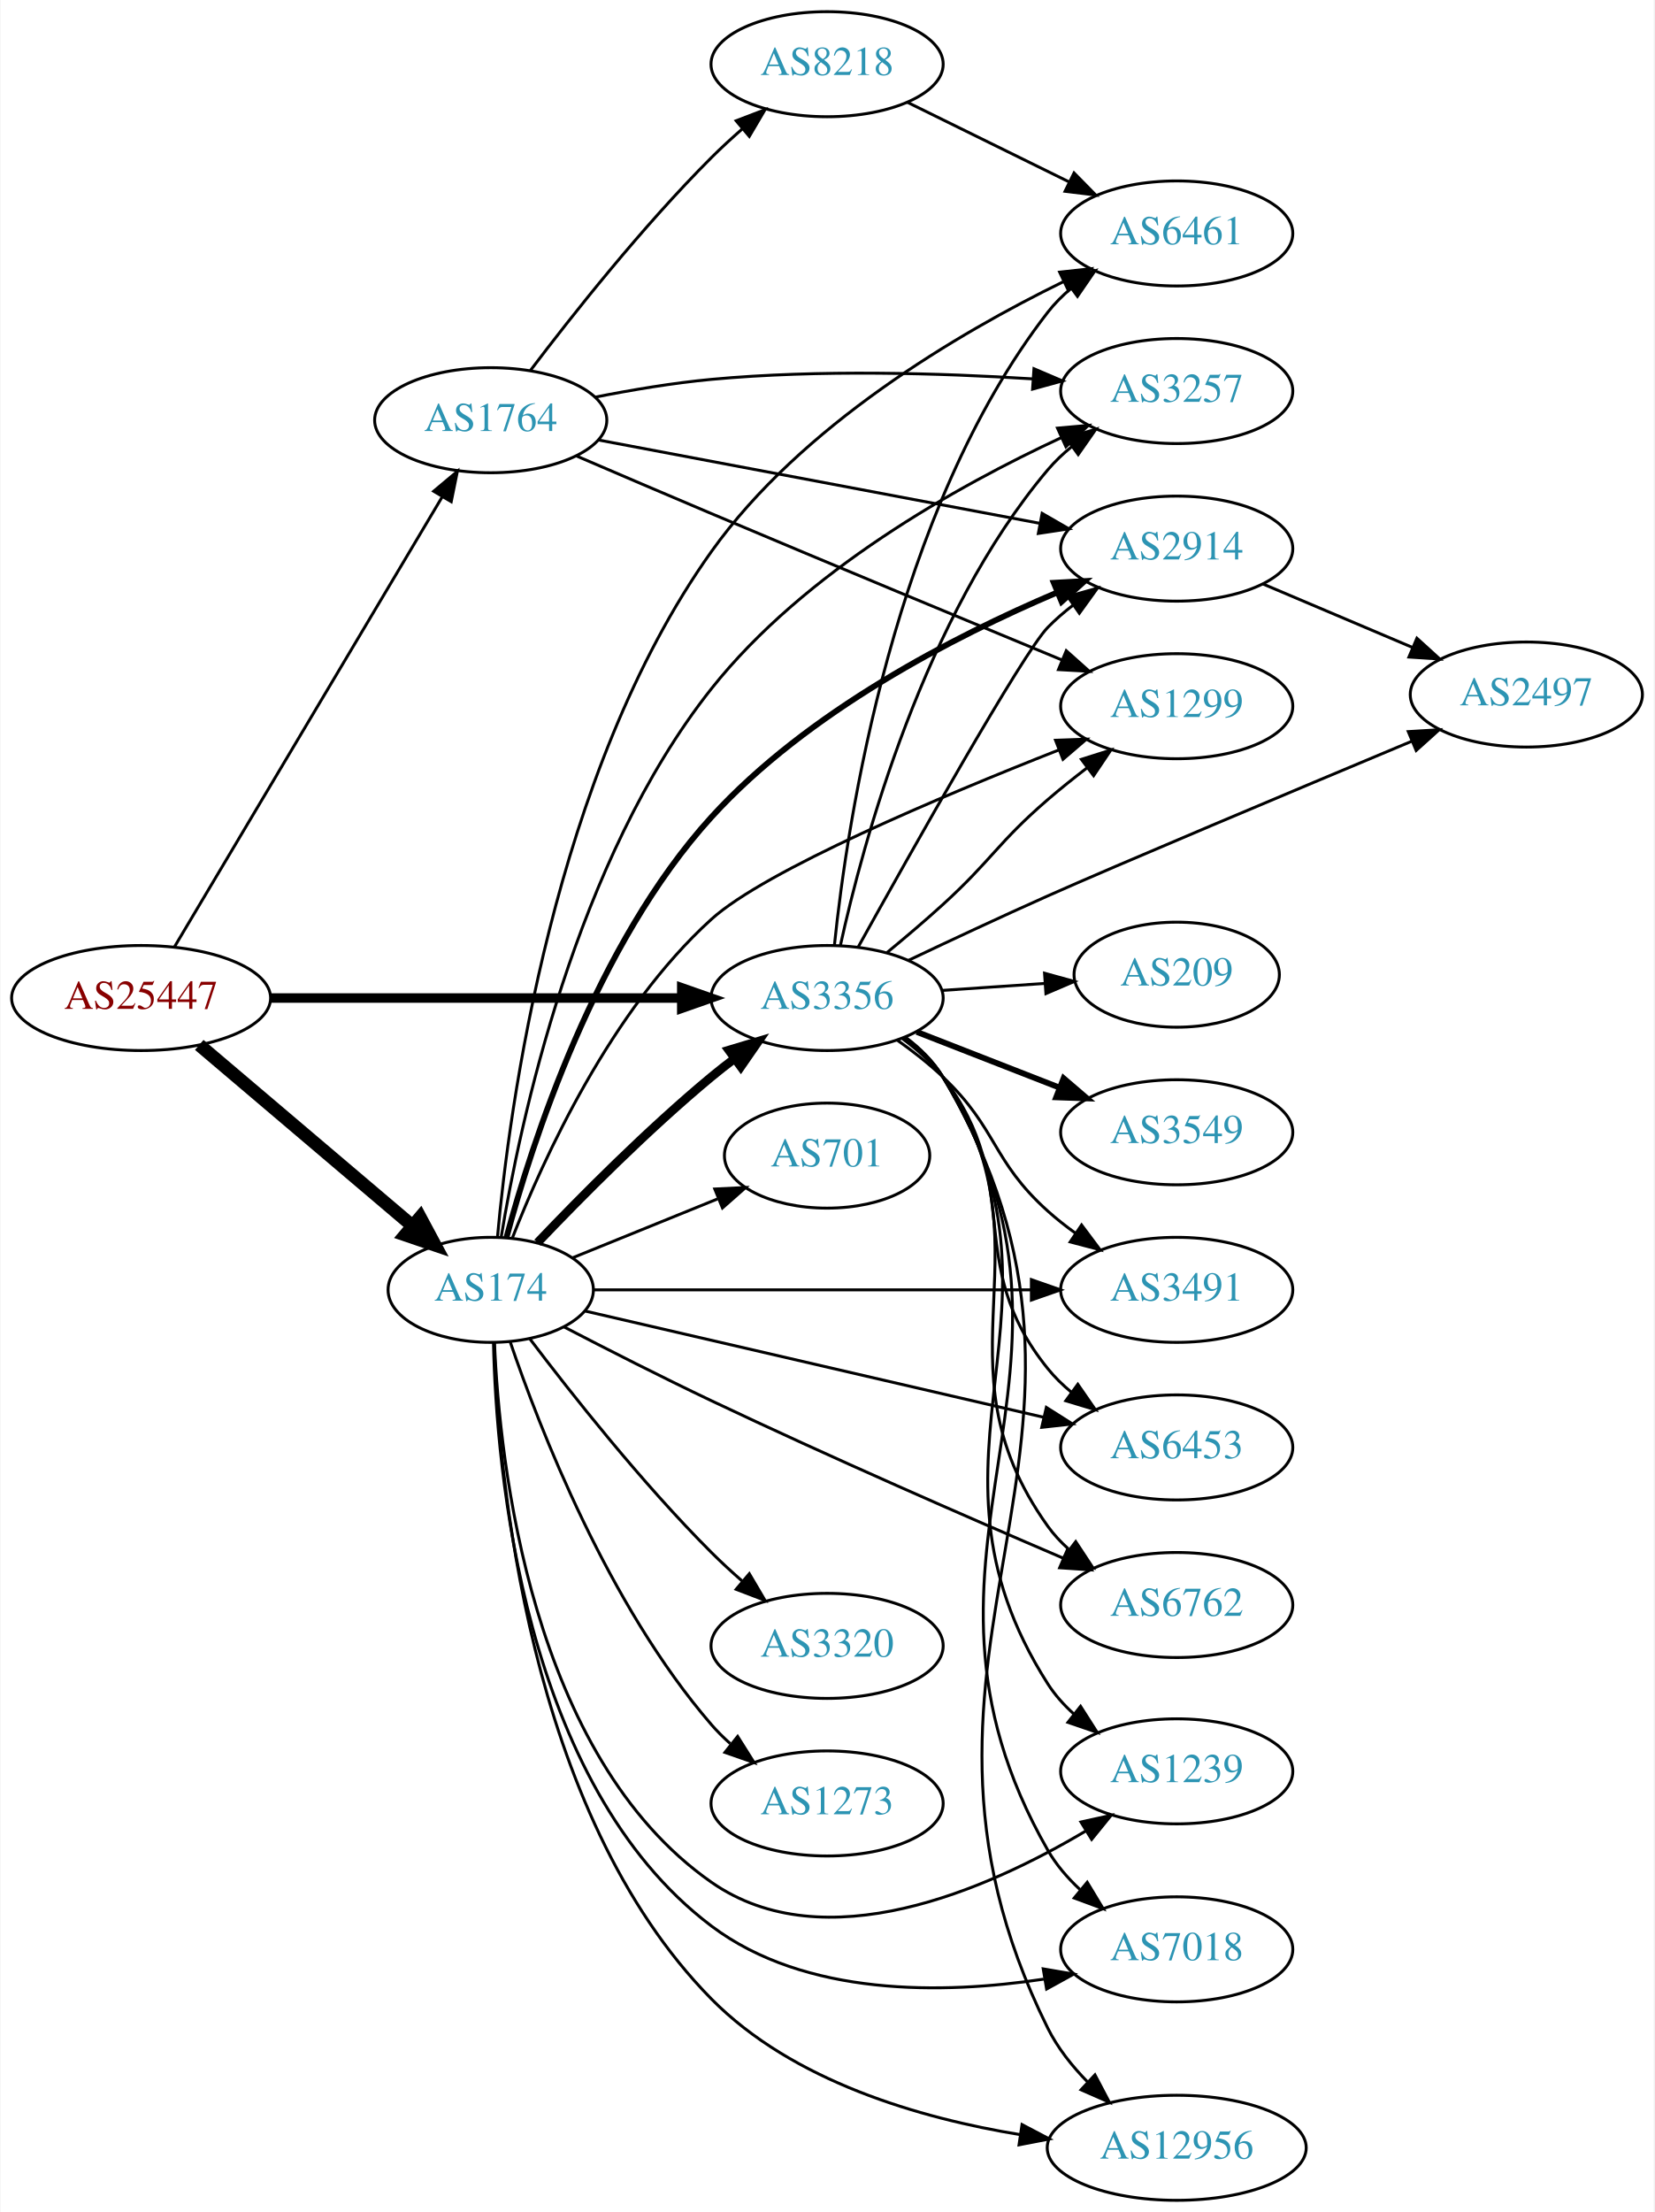
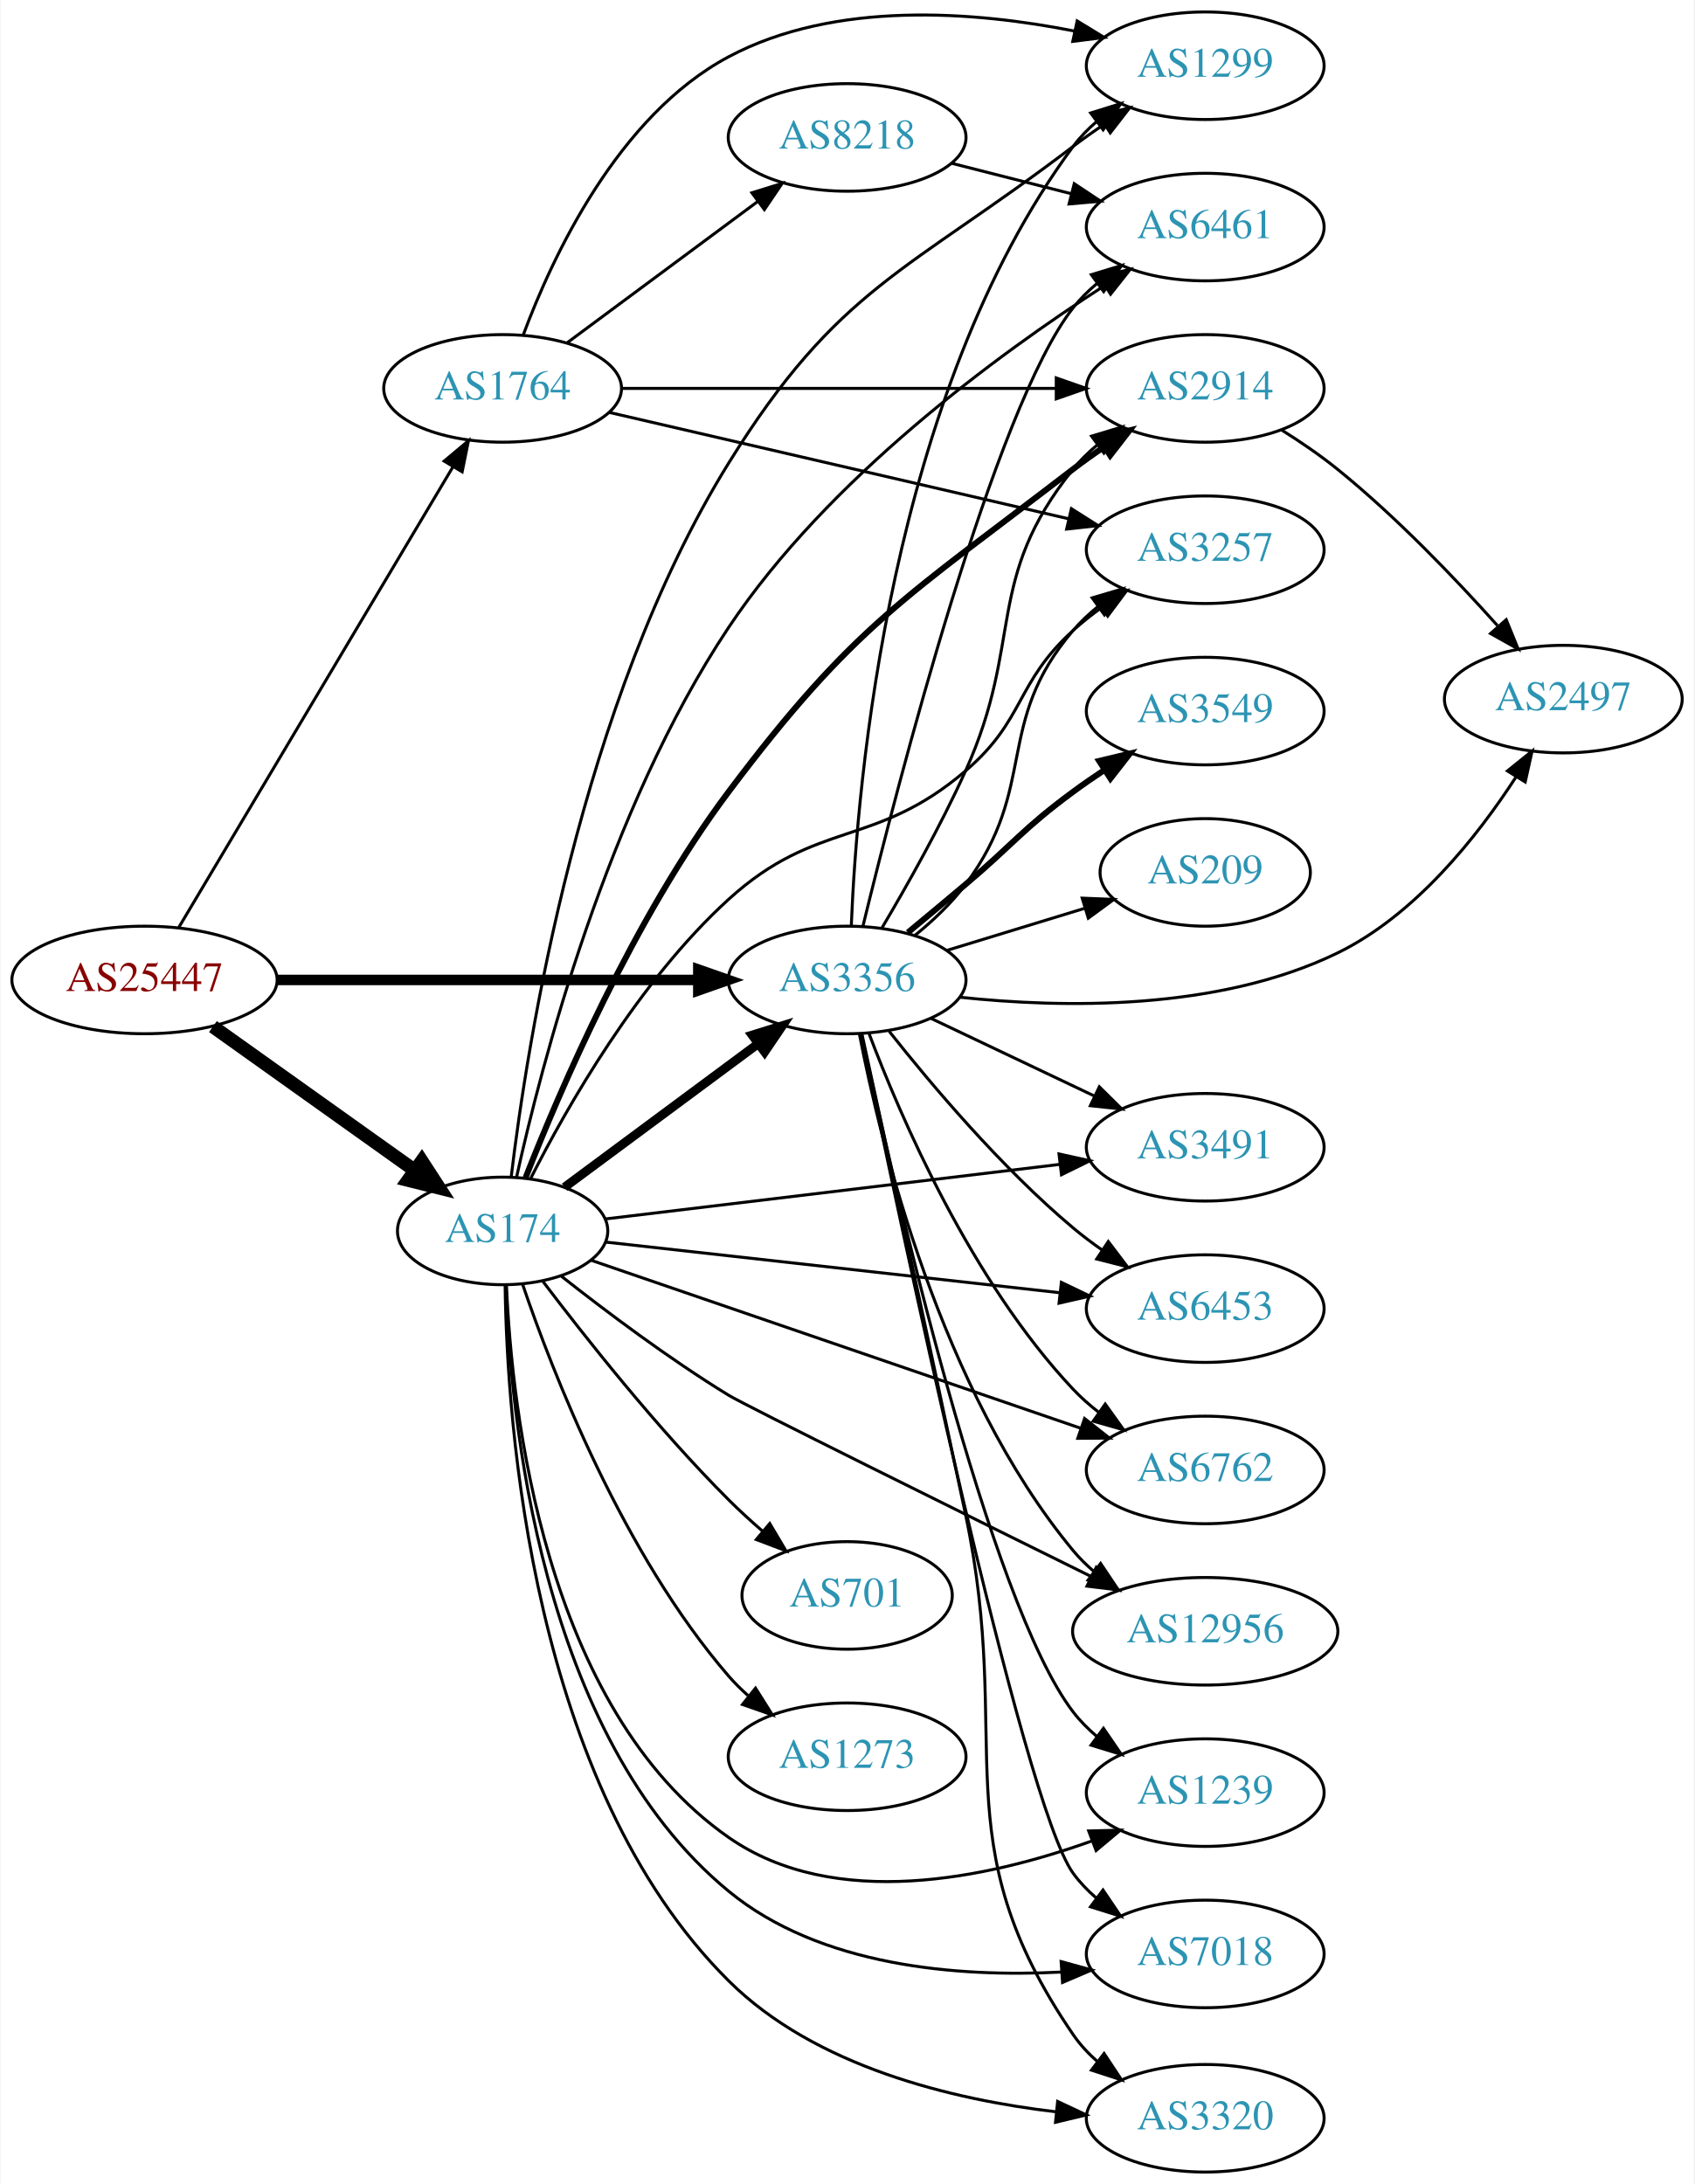
- <svg xmlns="http://www.w3.org/2000/svg" xmlns:xlink="http://www.w3.org/1999/xlink" width="567pt" height="758pt" viewBox="0.00 0.00 566.66 758.00">
-   <g id="graph0" class="graph" transform="scale(1 1) rotate(0) translate(4 754)">
-     <polygon fill="white" stroke="none" points="-4,4 -4,-754 562.663,-754 562.663,4 -4,4" />
+ <svg xmlns="http://www.w3.org/2000/svg" xmlns:xlink="http://www.w3.org/1999/xlink" width="567pt" height="731pt" viewBox="0.00 0.00 566.66 731.00">
+   <g id="graph0" class="graph" transform="scale(1 1) rotate(0) translate(4 727)">
+     <polygon fill="white" stroke="none" points="-4,4 -4,-727 562.663,-727 562.663,4 -4,4" />
    <g id="node1" class="node">
      <g id="a_node1">
        <a xlink:href="/asn/25447" xlink:title="AS25447 ~ Hackl-Str. 1, Object 2 [AT]">
-           <ellipse fill="#ffffff" stroke="black" cx="44.196" cy="-412" rx="44.393" ry="18" />
-           <text text-anchor="middle" x="44.196" y="-408.3" font-family="Times,serif" font-size="14.00" fill="#880000">AS25447</text>
+           <ellipse fill="#ffffff" stroke="black" cx="44.196" cy="-399" rx="44.393" ry="18" />
+           <text text-anchor="middle" x="44.196" y="-395.3" font-family="Times,serif" font-size="14.00" fill="#880000">AS25447</text>
        </a>
      </g>
    </g>
    <g id="node2" class="node">
      <g id="a_node2">
        <a xlink:href="/asn/174" xlink:title="AS174 ~ Cogent Communications [US]">
-           <ellipse fill="#ffffff" stroke="black" cx="164.039" cy="-312" rx="35.194" ry="18" />
-           <text text-anchor="middle" x="164.039" y="-308.3" font-family="Times,serif" font-size="14.00" fill="#2c94b3">AS174</text>
+           <ellipse fill="#ffffff" stroke="black" cx="164.039" cy="-315" rx="35.194" ry="18" />
+           <text text-anchor="middle" x="164.039" y="-311.3" font-family="Times,serif" font-size="14.00" fill="#2c94b3">AS174</text>
        </a>
      </g>
    </g>
    <g id="edge1" class="edge">
-       <path fill="none" stroke="black" stroke-width="4.5" d="M64.129,-395.933C83.947,-379.117 115.191,-352.603 137.252,-333.882" />
-       <polygon fill="black" stroke="black" stroke-width="4.5" points="139.849,-336.843 144.926,-327.37 134.754,-330.838 139.849,-336.843" />
+       <path fill="none" stroke="black" stroke-width="4.5" d="M67.085,-383.397C86.072,-369.863 113.686,-350.18 134.42,-335.399" />
+       <polygon fill="black" stroke="black" stroke-width="4.5" points="136.983,-338.408 142.84,-329.398 132.412,-331.996 136.983,-338.408" />
    </g>
    <g id="node3" class="node">
      <g id="a_node3">
        <a xlink:href="/asn/1764" xlink:title="AS1764 ~ NEXTLAYER-AS [AT]">
-           <ellipse fill="#ffffff" stroke="black" cx="164.039" cy="-610" rx="39.794" ry="18" />
-           <text text-anchor="middle" x="164.039" y="-606.3" font-family="Times,serif" font-size="14.00" fill="#2c94b3">AS1764</text>
+           <ellipse fill="#ffffff" stroke="black" cx="164.039" cy="-597" rx="39.794" ry="18" />
+           <text text-anchor="middle" x="164.039" y="-593.3" font-family="Times,serif" font-size="14.00" fill="#2c94b3">AS1764</text>
        </a>
      </g>
    </g>
    <g id="edge2" class="edge">
-       <path fill="none" stroke="black" d="M55.654,-429.571C76.444,-464.503 123.063,-542.833 147.469,-583.84" />
-       <polygon fill="black" stroke="black" points="144.482,-585.665 152.604,-592.468 150.498,-582.085 144.482,-585.665" />
+       <path fill="none" stroke="black" d="M55.654,-416.571C76.444,-451.503 123.063,-529.833 147.469,-570.84" />
+       <polygon fill="black" stroke="black" points="144.482,-572.665 152.604,-579.468 150.498,-569.085 144.482,-572.665" />
    </g>
    <g id="node4" class="node">
      <g id="a_node4">
        <a xlink:href="/asn/3356" xlink:title="AS3356 ~ Level 3 Parent, LLC [US]">
-           <ellipse fill="#ffffff" stroke="black" cx="279.332" cy="-412" rx="39.794" ry="18" />
-           <text text-anchor="middle" x="279.332" y="-408.3" font-family="Times,serif" font-size="14.00" fill="#2c94b3">AS3356</text>
+           <ellipse fill="#ffffff" stroke="black" cx="279.332" cy="-399" rx="39.794" ry="18" />
+           <text text-anchor="middle" x="279.332" y="-395.3" font-family="Times,serif" font-size="14.00" fill="#2c94b3">AS3356</text>
        </a>
      </g>
    </g>
    <g id="edge3" class="edge">
-       <path fill="none" stroke="black" stroke-width="3.25" d="M88.501,-412C128.439,-412 187.674,-412 229.329,-412" />
-       <polygon fill="black" stroke="black" stroke-width="3.25" points="229.518,-415.5 239.518,-412 229.518,-408.5 229.518,-415.5" />
-     </g>
-     <g id="edge6" class="edge">
-       <path fill="none" stroke="black" stroke-width="3" d="M180.064,-328.161C194.662,-343.499 217.773,-366.841 239.685,-385 242.206,-387.089 244.882,-389.184 247.604,-391.233" />
-       <polygon fill="black" stroke="black" stroke-width="3" points="245.65,-394.139 255.797,-397.187 249.765,-388.477 245.65,-394.139" />
+       <path fill="none" stroke="black" stroke-width="3.5" d="M88.501,-399C128.439,-399 187.674,-399 229.329,-399" />
+       <polygon fill="black" stroke="black" stroke-width="3.5" points="229.518,-402.5 239.518,-399 229.518,-395.5 229.518,-402.5" />
+     </g>
+     <g id="edge8" class="edge">
+       <path fill="none" stroke="black" stroke-width="3" d="M184.773,-329.632C202.635,-342.875 229.17,-362.549 249.423,-377.566" />
+       <polygon fill="black" stroke="black" stroke-width="3" points="247.558,-380.54 257.675,-383.685 251.727,-374.917 247.558,-380.54" />
    </g>
    <g id="node5" class="node">
      <g id="a_node5">
        <a xlink:href="/asn/6453" xlink:title="AS6453 ~ TATA COMMUNICATIONS (AMERICA) INC [US]">
-           <ellipse fill="#ffffff" stroke="black" cx="399.174" cy="-258" rx="39.794" ry="18" />
-           <text text-anchor="middle" x="399.174" y="-254.3" font-family="Times,serif" font-size="14.00" fill="#2c94b3">AS6453</text>
+           <ellipse fill="#ffffff" stroke="black" cx="399.174" cy="-289" rx="39.794" ry="18" />
+           <text text-anchor="middle" x="399.174" y="-285.3" font-family="Times,serif" font-size="14.00" fill="#2c94b3">AS6453</text>
        </a>
      </g>
    </g>
    <g id="edge4" class="edge">
-       <path fill="none" stroke="black" d="M196.48,-304.717C236.923,-295.35 307.424,-279.02 353.443,-268.361" />
-       <polygon fill="black" stroke="black" points="354.488,-271.711 363.441,-266.045 352.909,-264.892 354.488,-271.711" />
+       <path fill="none" stroke="black" d="M198.441,-311.275C238.273,-306.833 305.136,-299.376 350.419,-294.326" />
+       <polygon fill="black" stroke="black" points="351.035,-297.779 360.585,-293.192 350.259,-290.822 351.035,-297.779" />
    </g>
    <g id="node6" class="node">
      <g id="a_node6">
        <a xlink:href="/asn/6762" xlink:title="AS6762 ~ TELECOM ITALIA SPARKLE S.p.A. [IT]">
-           <ellipse fill="#ffffff" stroke="black" cx="399.174" cy="-204" rx="39.794" ry="18" />
-           <text text-anchor="middle" x="399.174" y="-200.3" font-family="Times,serif" font-size="14.00" fill="#2c94b3">AS6762</text>
+           <ellipse fill="#ffffff" stroke="black" cx="399.174" cy="-235" rx="39.794" ry="18" />
+           <text text-anchor="middle" x="399.174" y="-231.3" font-family="Times,serif" font-size="14.00" fill="#2c94b3">AS6762</text>
        </a>
      </g>
    </g>
    <g id="edge5" class="edge">
-       <path fill="none" stroke="black" d="M189.077,-299.339C203.626,-291.783 222.609,-282.11 239.685,-274 280.438,-254.646 327.84,-233.942 360.112,-220.114" />
-       <polygon fill="black" stroke="black" points="361.797,-223.2 369.617,-216.052 359.046,-216.763 361.797,-223.2" />
+       <path fill="none" stroke="black" d="M193.626,-305.19C234.718,-291.09 310.685,-265.022 357.582,-248.929" />
+       <polygon fill="black" stroke="black" points="358.803,-252.211 367.125,-245.654 356.531,-245.59 358.803,-252.211" />
    </g>
    <g id="node7" class="node">
      <g id="a_node7">
-         <a xlink:href="/asn/3257" xlink:title="AS3257 ~ GTT [DE]">
-           <ellipse fill="#ffffff" stroke="black" cx="399.174" cy="-620" rx="39.794" ry="18" />
-           <text text-anchor="middle" x="399.174" y="-616.3" font-family="Times,serif" font-size="14.00" fill="#2c94b3">AS3257</text>
-         </a>
-       </g>
-     </g>
-     <g id="edge7" class="edge">
-       <path fill="none" stroke="black" d="M167.635,-330.136C173.911,-368.496 192.982,-459.153 239.685,-518 271.615,-558.233 323.977,-587.476 359.709,-604.081" />
-       <polygon fill="black" stroke="black" points="358.31,-607.289 368.863,-608.228 361.199,-600.913 358.31,-607.289" />
+         <a xlink:href="/asn/2914" xlink:title="AS2914 ~ NTT America, Inc. [US]">
+           <ellipse fill="#ffffff" stroke="black" cx="399.174" cy="-597" rx="39.794" ry="18" />
+           <text text-anchor="middle" x="399.174" y="-593.3" font-family="Times,serif" font-size="14.00" fill="#2c94b3">AS2914</text>
+         </a>
+       </g>
+     </g>
+     <g id="edge6" class="edge">
+       <path fill="none" stroke="black" stroke-width="2" d="M171.743,-332.878C183.069,-361.742 207.895,-419.653 239.685,-462 281.838,-518.15 299.327,-527.191 354.978,-570 358.29,-572.548 361.851,-575.075 365.456,-577.502" />
+       <polygon fill="black" stroke="black" stroke-width="2" points="363.558,-580.442 373.852,-582.947 367.367,-574.569 363.558,-580.442" />
    </g>
    <g id="node8" class="node">
      <g id="a_node8">
-         <a xlink:href="/asn/1299" xlink:title="AS1299 ~ Telia Carrier [EU]">
-           <ellipse fill="#ffffff" stroke="black" cx="399.174" cy="-512" rx="39.794" ry="18" />
-           <text text-anchor="middle" x="399.174" y="-508.3" font-family="Times,serif" font-size="14.00" fill="#2c94b3">AS1299</text>
-         </a>
-       </g>
-     </g>
-     <g id="edge8" class="edge">
-       <path fill="none" stroke="black" d="M171.493,-329.871C182.003,-356.754 205.172,-407.768 239.685,-439 258.141,-455.701 318.206,-481.04 358.858,-497.046" />
-       <polygon fill="black" stroke="black" points="357.641,-500.328 368.23,-500.706 360.188,-493.808 357.641,-500.328" />
+         <a xlink:href="/asn/3320" xlink:title="AS3320 ~ DTAG [DE]">
+           <ellipse fill="#ffffff" stroke="black" cx="399.174" cy="-18" rx="39.794" ry="18" />
+           <text text-anchor="middle" x="399.174" y="-14.3" font-family="Times,serif" font-size="14.00" fill="#2c94b3">AS3320</text>
+         </a>
+       </g>
+     </g>
+     <g id="edge7" class="edge">
+       <path fill="none" stroke="black" d="M164.874,-296.905C165.474,-251.125 173.567,-129.684 239.685,-64 268.637,-35.238 314.437,-24.242 349.373,-20.145" />
+       <polygon fill="black" stroke="black" points="349.782,-23.622 359.375,-19.124 349.071,-16.658 349.782,-23.622" />
    </g>
    <g id="node9" class="node">
      <g id="a_node9">
-         <a xlink:href="/asn/12956" xlink:title="AS12956 ~ TELXIUS [ES]">
-           <ellipse fill="#ffffff" stroke="black" cx="399.174" cy="-18" rx="44.393" ry="18" />
-           <text text-anchor="middle" x="399.174" y="-14.3" font-family="Times,serif" font-size="14.00" fill="#2c94b3">AS12956</text>
+         <a xlink:href="/asn/3257" xlink:title="AS3257 ~ GTT [DE]">
+           <ellipse fill="#ffffff" stroke="black" cx="399.174" cy="-543" rx="39.794" ry="18" />
+           <text text-anchor="middle" x="399.174" y="-539.3" font-family="Times,serif" font-size="14.00" fill="#2c94b3">AS3257</text>
        </a>
      </g>
    </g>
    <g id="edge9" class="edge">
-       <path fill="none" stroke="black" d="M165.2,-293.927C166.594,-249.341 176.448,-133.083 239.685,-69 267.588,-40.724 311.209,-28.109 345.63,-22.49" />
-       <polygon fill="black" stroke="black" points="346.152,-25.951 355.531,-21.022 345.126,-19.026 346.152,-25.951" />
+       <path fill="none" stroke="black" d="M173.492,-332.69C185.501,-356.351 209.442,-398.505 239.685,-426 269.348,-452.968 288.498,-442.958 318.978,-469 338.983,-486.092 335.51,-498.299 354.978,-516 357.912,-518.668 361.144,-521.23 364.479,-523.641" />
+       <polygon fill="black" stroke="black" points="362.623,-526.61 372.871,-529.297 366.535,-520.806 362.623,-526.61" />
    </g>
    <g id="node10" class="node">
      <g id="a_node10">
        <a xlink:href="/asn/3491" xlink:title="AS3491 ~ PCCW Global, Inc. [US]">
-           <ellipse fill="#ffffff" stroke="black" cx="399.174" cy="-312" rx="39.794" ry="18" />
-           <text text-anchor="middle" x="399.174" y="-308.3" font-family="Times,serif" font-size="14.00" fill="#2c94b3">AS3491</text>
+           <ellipse fill="#ffffff" stroke="black" cx="399.174" cy="-343" rx="39.794" ry="18" />
+           <text text-anchor="middle" x="399.174" y="-339.3" font-family="Times,serif" font-size="14.00" fill="#2c94b3">AS3491</text>
        </a>
      </g>
    </g>
    <g id="edge10" class="edge">
-       <path fill="none" stroke="black" d="M199.439,-312C239.039,-312 304.38,-312 349.26,-312" />
-       <polygon fill="black" stroke="black" points="349.353,-315.5 359.353,-312 349.353,-308.5 349.353,-315.5" />
+       <path fill="none" stroke="black" d="M198.441,-319.012C238.273,-323.796 305.136,-331.826 350.419,-337.265" />
+       <polygon fill="black" stroke="black" points="350.239,-340.768 360.585,-338.486 351.074,-333.818 350.239,-340.768" />
    </g>
    <g id="node11" class="node">
      <g id="a_node11">
-         <a xlink:href="/asn/701" xlink:title="AS701 ~ UUNET [US]">
-           <ellipse fill="#ffffff" stroke="black" cx="279.332" cy="-358" rx="35.194" ry="18" />
-           <text text-anchor="middle" x="279.332" y="-354.3" font-family="Times,serif" font-size="14.00" fill="#2c94b3">AS701</text>
+         <a xlink:href="/asn/6461" xlink:title="AS6461 ~ Zayo Bandwidth [US]">
+           <ellipse fill="#ffffff" stroke="black" cx="399.174" cy="-651" rx="39.794" ry="18" />
+           <text text-anchor="middle" x="399.174" y="-647.3" font-family="Times,serif" font-size="14.00" fill="#2c94b3">AS6461</text>
        </a>
      </g>
    </g>
    <g id="edge11" class="edge">
-       <path fill="none" stroke="black" d="M192.175,-323.018C207.029,-329.049 225.639,-336.605 241.758,-343.15" />
-       <polygon fill="black" stroke="black" points="240.834,-346.553 251.417,-347.072 243.468,-340.067 240.834,-346.553" />
+       <path fill="none" stroke="black" d="M168.716,-333.042C176.866,-370.017 199.017,-456.041 239.685,-517 272.867,-566.738 329.622,-608.297 365.449,-631.383" />
+       <polygon fill="black" stroke="black" points="363.759,-634.455 374.08,-636.847 367.504,-628.541 363.759,-634.455" />
    </g>
    <g id="node12" class="node">
      <g id="a_node12">
-         <a xlink:href="/asn/1239" xlink:title="AS1239 ~ Sprint [US]">
-           <ellipse fill="#ffffff" stroke="black" cx="399.174" cy="-147" rx="39.794" ry="18" />
-           <text text-anchor="middle" x="399.174" y="-143.3" font-family="Times,serif" font-size="14.00" fill="#2c94b3">AS1239</text>
+         <a xlink:href="/asn/1299" xlink:title="AS1299 ~ Telia Carrier [EU]">
+           <ellipse fill="#ffffff" stroke="black" cx="399.174" cy="-705" rx="39.794" ry="18" />
+           <text text-anchor="middle" x="399.174" y="-701.3" font-family="Times,serif" font-size="14.00" fill="#2c94b3">AS1299</text>
        </a>
      </g>
    </g>
    <g id="edge12" class="edge">
-       <path fill="none" stroke="black" d="M165.324,-293.897C167.071,-252.701 177.787,-152.189 239.685,-109 278.454,-81.949 334.122,-106.391 368.12,-126.636" />
-       <polygon fill="black" stroke="black" points="366.34,-129.65 376.688,-131.923 370.016,-123.693 366.34,-129.65" />
+       <path fill="none" stroke="black" d="M166.921,-333.178C172.168,-377.207 189.983,-491.84 239.685,-572 276.365,-631.158 299.609,-635.818 354.978,-678 358.302,-680.532 361.871,-683.05 365.48,-685.471" />
+       <polygon fill="black" stroke="black" points="363.584,-688.413 373.881,-690.91 367.389,-682.537 363.584,-688.413" />
    </g>
    <g id="node13" class="node">
      <g id="a_node13">
-         <a xlink:href="/asn/7018" xlink:title="AS7018 ~ AT&amp;T Services, Inc. [US]">
-           <ellipse fill="#ffffff" stroke="black" cx="399.174" cy="-86" rx="39.794" ry="18" />
-           <text text-anchor="middle" x="399.174" y="-82.3" font-family="Times,serif" font-size="14.00" fill="#2c94b3">AS7018</text>
+         <a xlink:href="/asn/12956" xlink:title="AS12956 ~ TELXIUS [ES]">
+           <ellipse fill="#ffffff" stroke="black" cx="399.174" cy="-181" rx="44.393" ry="18" />
+           <text text-anchor="middle" x="399.174" y="-177.3" font-family="Times,serif" font-size="14.00" fill="#2c94b3">AS12956</text>
        </a>
      </g>
    </g>
    <g id="edge13" class="edge">
-       <path fill="none" stroke="black" d="M164.979,-293.803C165.935,-250.778 174.983,-142.746 239.685,-94 271.891,-69.737 319.075,-70.602 353.584,-75.794" />
-       <polygon fill="black" stroke="black" points="353.415,-79.314 363.856,-77.521 354.575,-72.411 353.415,-79.314" />
+       <path fill="none" stroke="black" d="M183.738,-299.813C198.468,-288.202 219.771,-272.174 239.685,-260 245.364,-256.529 315.89,-221.6 360.928,-199.365" />
+       <polygon fill="black" stroke="black" points="362.701,-202.393 370.119,-194.828 359.603,-196.116 362.701,-202.393" />
    </g>
    <g id="node14" class="node">
      <g id="a_node14">
-         <a xlink:href="/asn/2914" xlink:title="AS2914 ~ NTT America, Inc. [US]">
-           <ellipse fill="#ffffff" stroke="black" cx="399.174" cy="-566" rx="39.794" ry="18" />
-           <text text-anchor="middle" x="399.174" y="-562.3" font-family="Times,serif" font-size="14.00" fill="#2c94b3">AS2914</text>
+         <a xlink:href="/asn/701" xlink:title="AS701 ~ UUNET [US]">
+           <ellipse fill="#ffffff" stroke="black" cx="279.332" cy="-193" rx="35.194" ry="18" />
+           <text text-anchor="middle" x="279.332" y="-189.3" font-family="Times,serif" font-size="14.00" fill="#2c94b3">AS701</text>
        </a>
      </g>
    </g>
    <g id="edge14" class="edge">
-       <path fill="none" stroke="black" stroke-width="2" d="M169.4,-329.82C178.032,-361.967 199.981,-430.369 239.685,-474 272.568,-510.134 323.029,-536.022 358.148,-550.954" />
-       <polygon fill="black" stroke="black" stroke-width="2" points="357.04,-554.283 367.619,-554.874 359.718,-547.816 357.04,-554.283" />
+       <path fill="none" stroke="black" d="M177.391,-298.282C191.537,-279.59 215.847,-248.818 239.685,-225 243.198,-221.49 247.062,-217.957 250.947,-214.585" />
+       <polygon fill="black" stroke="black" points="253.441,-217.061 258.845,-207.948 248.938,-211.702 253.441,-217.061" />
    </g>
    <g id="node15" class="node">
      <g id="a_node15">
-         <a xlink:href="/asn/6461" xlink:title="AS6461 ~ Zayo Bandwidth [US]">
-           <ellipse fill="#ffffff" stroke="black" cx="399.174" cy="-674" rx="39.794" ry="18" />
-           <text text-anchor="middle" x="399.174" y="-670.3" font-family="Times,serif" font-size="14.00" fill="#2c94b3">AS6461</text>
+         <a xlink:href="/asn/1239" xlink:title="AS1239 ~ Sprint [US]">
+           <ellipse fill="#ffffff" stroke="black" cx="399.174" cy="-127" rx="39.794" ry="18" />
+           <text text-anchor="middle" x="399.174" y="-123.3" font-family="Times,serif" font-size="14.00" fill="#2c94b3">AS1239</text>
        </a>
      </g>
    </g>
    <g id="edge15" class="edge">
-       <path fill="none" stroke="black" d="M166.34,-329.985C170.315,-374.014 185.556,-489.137 239.685,-565 270.488,-608.171 324.065,-639.726 360.307,-657.464" />
-       <polygon fill="black" stroke="black" points="359.046,-660.741 369.579,-661.887 362.06,-654.423 359.046,-660.741" />
+       <path fill="none" stroke="black" d="M165.324,-296.897C167.071,-255.701 177.787,-155.189 239.685,-112 275.168,-87.242 326.521,-98.373 361.066,-110.758" />
+       <polygon fill="black" stroke="black" points="360.181,-114.165 370.773,-114.429 362.658,-107.618 360.181,-114.165" />
    </g>
    <g id="node16" class="node">
      <g id="a_node16">
-         <a xlink:href="/asn/3320" xlink:title="AS3320 ~ DTAG [DE]">
-           <ellipse fill="#ffffff" stroke="black" cx="279.332" cy="-190" rx="39.794" ry="18" />
-           <text text-anchor="middle" x="279.332" y="-186.3" font-family="Times,serif" font-size="14.00" fill="#2c94b3">AS3320</text>
+         <a xlink:href="/asn/7018" xlink:title="AS7018 ~ AT&amp;T Services, Inc. [US]">
+           <ellipse fill="#ffffff" stroke="black" cx="399.174" cy="-73" rx="39.794" ry="18" />
+           <text text-anchor="middle" x="399.174" y="-69.3" font-family="Times,serif" font-size="14.00" fill="#2c94b3">AS7018</text>
        </a>
      </g>
    </g>
    <g id="edge16" class="edge">
-       <path fill="none" stroke="black" d="M177.391,-295.282C191.537,-276.59 215.847,-245.818 239.685,-222 242.963,-218.725 246.546,-215.43 250.168,-212.264" />
-       <polygon fill="black" stroke="black" points="252.675,-214.727 258.051,-205.598 248.155,-209.382 252.675,-214.727" />
+       <path fill="none" stroke="black" d="M165.159,-296.904C166.508,-254.057 176.353,-146.099 239.685,-94 270.377,-68.751 316.318,-65.177 350.848,-66.931" />
+       <polygon fill="black" stroke="black" points="350.955,-70.446 361.168,-67.628 351.427,-63.462 350.955,-70.446" />
    </g>
    <g id="node17" class="node">
      <g id="a_node17">
        <a xlink:href="/asn/1273" xlink:title="AS1273 ~ Vodafone Group PLC [EU]">
-           <ellipse fill="#ffffff" stroke="black" cx="279.332" cy="-136" rx="39.794" ry="18" />
-           <text text-anchor="middle" x="279.332" y="-132.3" font-family="Times,serif" font-size="14.00" fill="#2c94b3">AS1273</text>
+           <ellipse fill="#ffffff" stroke="black" cx="279.332" cy="-139" rx="39.794" ry="18" />
+           <text text-anchor="middle" x="279.332" y="-135.3" font-family="Times,serif" font-size="14.00" fill="#2c94b3">AS1273</text>
        </a>
      </g>
    </g>
    <g id="edge17" class="edge">
-       <path fill="none" stroke="black" d="M170.674,-294.283C180.784,-264.571 204.307,-203.935 239.685,-163 241.642,-160.736 243.828,-158.568 246.138,-156.514" />
-       <polygon fill="black" stroke="black" points="248.674,-158.969 254.317,-150.002 244.313,-153.493 248.674,-158.969" />
-     </g>
-     <g id="edge33" class="edge">
-       <path fill="none" stroke="black" d="M199.788,-617.901C212.294,-620.376 226.556,-622.779 239.685,-624 276.496,-627.422 318.309,-626.152 349.741,-624.172" />
-       <polygon fill="black" stroke="black" points="350.24,-627.646 359.981,-623.478 349.767,-620.662 350.24,-627.646" />
+       <path fill="none" stroke="black" d="M170.674,-297.283C180.784,-267.571 204.307,-206.935 239.685,-166 241.642,-163.736 243.828,-161.568 246.138,-159.514" />
+       <polygon fill="black" stroke="black" points="248.674,-161.969 254.317,-153.002 244.313,-156.493 248.674,-161.969" />
    </g>
    <g id="edge35" class="edge">
-       <path fill="none" stroke="black" d="M193.366,-597.774C207.302,-591.781 224.359,-584.476 239.685,-578 280.615,-560.705 327.621,-541.171 359.747,-527.871" />
-       <polygon fill="black" stroke="black" points="361.314,-531.011 369.216,-523.953 358.637,-524.543 361.314,-531.011" />
+       <path fill="none" stroke="black" d="M203.798,-597C243.714,-597 306.032,-597 349.304,-597" />
+       <polygon fill="black" stroke="black" points="349.322,-600.5 359.322,-597 349.322,-593.5 349.322,-600.5" />
    </g>
    <g id="edge34" class="edge">
-       <path fill="none" stroke="black" d="M200.955,-603.221C241.6,-595.551 307.903,-583.037 352.271,-574.663" />
-       <polygon fill="black" stroke="black" points="353.039,-578.08 362.217,-572.786 351.741,-571.202 353.039,-578.08" />
+       <path fill="none" stroke="black" d="M199.69,-588.974C240.61,-579.496 308.763,-563.71 353.585,-553.328" />
+       <polygon fill="black" stroke="black" points="354.381,-556.736 363.333,-551.07 352.801,-549.917 354.381,-556.736" />
+     </g>
+     <g id="edge36" class="edge">
+       <path fill="none" stroke="black" d="M170.952,-614.911C180.632,-640.934 202.585,-688.241 239.685,-708 275.236,-726.934 321.94,-723.238 355.425,-716.599" />
+       <polygon fill="black" stroke="black" points="356.322,-719.986 365.365,-714.466 354.854,-713.142 356.322,-719.986" />
    </g>
    <g id="node21" class="node">
      <g id="a_node21">
        <a xlink:href="/asn/8218" xlink:title="AS8218 ~ legacy Neotelecoms [FR]">
-           <ellipse fill="#ffffff" stroke="black" cx="279.332" cy="-732" rx="39.794" ry="18" />
-           <text text-anchor="middle" x="279.332" y="-728.3" font-family="Times,serif" font-size="14.00" fill="#2c94b3">AS8218</text>
-         </a>
-       </g>
-     </g>
-     <g id="edge32" class="edge">
-       <path fill="none" stroke="black" d="M177.648,-627.057C191.83,-645.781 215.991,-676.325 239.685,-700 242.963,-703.275 246.546,-706.57 250.168,-709.736" />
-       <polygon fill="black" stroke="black" points="248.155,-712.618 258.051,-716.402 252.675,-707.273 248.155,-712.618" />
+           <ellipse fill="#ffffff" stroke="black" cx="279.332" cy="-681" rx="39.794" ry="18" />
+           <text text-anchor="middle" x="279.332" y="-677.3" font-family="Times,serif" font-size="14.00" fill="#2c94b3">AS8218</text>
+         </a>
+       </g>
+     </g>
+     <g id="edge33" class="edge">
+       <path fill="none" stroke="black" d="M185.555,-612.212C203.409,-625.45 229.482,-644.781 249.445,-659.583" />
+       <polygon fill="black" stroke="black" points="247.467,-662.473 257.585,-665.618 251.637,-656.85 247.467,-662.473" />
+     </g>
+     <g id="edge26" class="edge">
+       <path fill="none" stroke="black" d="M293.409,-381.812C307.429,-364.064 330.935,-336.189 354.978,-316 358.015,-313.45 361.314,-310.964 364.689,-308.6" />
+       <polygon fill="black" stroke="black" points="366.732,-311.445 373.132,-303.001 362.863,-305.611 366.732,-311.445" />
+     </g>
+     <g id="edge28" class="edge">
+       <path fill="none" stroke="black" d="M286.615,-381.194C297.193,-353.181 320.805,-298.278 354.978,-262 357.555,-259.264 360.467,-256.692 363.532,-254.306" />
+       <polygon fill="black" stroke="black" points="365.711,-257.052 371.875,-248.435 361.683,-251.327 365.711,-257.052" />
+     </g>
+     <g id="edge21" class="edge">
+       <path fill="none" stroke="black" d="M290.993,-416.431C299.252,-430.353 310.65,-450.522 318.978,-469 338.559,-512.447 325.114,-532.863 354.978,-570 357.334,-572.929 360.097,-575.63 363.069,-578.097" />
+       <polygon fill="black" stroke="black" points="361.14,-581.022 371.284,-584.08 365.261,-575.363 361.14,-581.022" />
+     </g>
+     <g id="edge24" class="edge">
+       <path fill="none" stroke="black" d="M284.278,-380.972C291.328,-348.706 306.518,-278.944 318.978,-220 335.311,-142.736 310.397,-111.184 354.978,-46 357.241,-42.692 360.036,-39.684 363.108,-36.972" />
+       <polygon fill="black" stroke="black" points="365.329,-39.679 371.168,-30.839 361.091,-34.109 365.329,-39.679" />
+     </g>
+     <g id="edge30" class="edge">
+       <path fill="none" stroke="black" d="M302.102,-413.983C308.13,-418.889 314.297,-424.711 318.978,-431 343.476,-463.909 328.348,-484.791 354.978,-516 357.418,-518.859 360.238,-521.513 363.245,-523.951" />
+       <polygon fill="black" stroke="black" points="361.346,-526.897 371.509,-529.894 365.433,-521.214 361.346,-526.897" />
+     </g>
+     <g id="edge27" class="edge">
+       <path fill="none" stroke="black" d="M307.367,-386.152C323.535,-378.469 344.287,-368.608 361.871,-360.252" />
+       <polygon fill="black" stroke="black" points="363.735,-363.241 371.265,-355.788 360.73,-356.919 363.735,-363.241" />
+     </g>
+     <g id="edge31" class="edge">
+       <path fill="none" stroke="black" d="M284.596,-416.893C296.094,-464.07 328.652,-590.513 354.978,-624 357.301,-626.955 360.043,-629.673 363.001,-632.151" />
+       <polygon fill="black" stroke="black" points="361.06,-635.067 371.197,-638.149 365.194,-629.419 361.06,-635.067" />
    </g>
    <g id="edge20" class="edge">
-       <path fill="none" stroke="black" d="M305.175,-398.052C310.255,-394.326 315.197,-389.94 318.978,-385 347.688,-347.489 325.318,-321.764 354.978,-285 357.338,-282.075 360.105,-279.377 363.079,-276.911" />
-       <polygon fill="black" stroke="black" points="365.271,-279.644 371.296,-270.93 361.151,-273.985 365.271,-279.644" />
+       <path fill="none" stroke="black" d="M280.733,-417.268C282.651,-464.901 293.559,-594.953 354.978,-678 357.213,-681.022 359.896,-683.785 362.818,-686.291" />
+       <polygon fill="black" stroke="black" points="360.844,-689.185 370.962,-692.328 365.013,-683.561 360.844,-689.185" />
+     </g>
+     <g id="edge22" class="edge">
+       <path fill="none" stroke="black" d="M283.424,-381.016C290.444,-344.713 310.547,-261.576 354.978,-208 357.067,-205.481 359.454,-203.127 362.01,-200.941" />
+       <polygon fill="black" stroke="black" points="364.161,-203.703 370.054,-194.898 359.957,-198.106 364.161,-203.703" />
+     </g>
+     <g id="edge29" class="edge">
+       <path fill="none" stroke="black" d="M284.098,-380.987C294.846,-330.839 326.712,-190.88 354.978,-154 357.265,-151.017 359.982,-148.28 362.925,-145.79" />
+       <polygon fill="black" stroke="black" points="365.119,-148.521 371.1,-139.775 360.971,-142.883 365.119,-148.521" />
    </g>
    <g id="edge23" class="edge">
-       <path fill="none" stroke="black" d="M305.609,-398.365C310.667,-394.622 315.49,-390.15 318.978,-385 358.394,-326.802 314.086,-288.171 354.978,-231 356.985,-228.195 359.382,-225.617 362.005,-223.264" />
-       <polygon fill="black" stroke="black" points="364.558,-225.719 370.385,-216.87 360.312,-220.154 364.558,-225.719" />
-     </g>
-     <g id="edge30" class="edge">
-       <path fill="none" stroke="black" d="M283.915,-430.115C291.601,-465.061 312.523,-542.765 354.978,-593 357.404,-595.871 360.215,-598.532 363.217,-600.975" />
-       <polygon fill="black" stroke="black" points="361.313,-603.918 371.472,-606.925 365.406,-598.239 361.313,-603.918" />
-     </g>
-     <g id="edge22" class="edge">
-       <path fill="none" stroke="black" d="M299.899,-427.603C306.104,-432.709 312.923,-438.488 318.978,-444 335.711,-459.232 337.84,-465.225 354.978,-480 359.219,-483.656 363.845,-487.357 368.443,-490.88" />
-       <polygon fill="black" stroke="black" points="366.494,-493.793 376.598,-496.981 370.687,-488.188 366.494,-493.793" />
-     </g>
-     <g id="edge26" class="edge">
-       <path fill="none" stroke="black" d="M306.075,-398.66C311.109,-394.903 315.804,-390.35 318.978,-385 393.358,-259.635 290.169,-189.57 354.978,-59 358.328,-52.251 363.271,-46.022 368.629,-40.563" />
-       <polygon fill="black" stroke="black" points="371.15,-42.999 376.082,-33.622 366.379,-37.877 371.15,-42.999" />
-     </g>
-     <g id="edge27" class="edge">
-       <path fill="none" stroke="black" d="M303.274,-397.647C308.668,-393.828 314.224,-389.503 318.978,-385 337.826,-367.147 335.679,-356.365 354.978,-339 357.926,-336.347 361.167,-333.795 364.507,-331.391" />
-       <polygon fill="black" stroke="black" points="366.562,-334.227 372.906,-325.741 362.655,-328.418 366.562,-334.227" />
-     </g>
-     <g id="edge28" class="edge">
-       <path fill="none" stroke="black" d="M305.833,-398.512C310.88,-394.762 315.641,-390.25 318.978,-385 369.304,-305.821 304.542,-256.109 354.978,-177 357.419,-173.172 360.54,-169.7 363.987,-166.589" />
-       <polygon fill="black" stroke="black" points="366.213,-169.29 371.912,-160.359 361.887,-163.787 366.213,-169.29" />
-     </g>
-     <g id="edge29" class="edge">
-       <path fill="none" stroke="black" d="M305.976,-398.601C311.015,-394.846 315.737,-390.31 318.978,-385 380.902,-283.545 295.971,-223.179 354.978,-120 357.821,-115.029 361.704,-110.521 365.983,-106.531" />
-       <polygon fill="black" stroke="black" points="368.5,-108.992 373.976,-99.922 364.039,-103.597 368.5,-108.992" />
-     </g>
-     <g id="edge21" class="edge">
-       <path fill="none" stroke="black" d="M289.964,-429.428C308.118,-462.112 346.35,-530.133 354.978,-539 357.599,-541.694 360.541,-544.237 363.624,-546.606" />
-       <polygon fill="black" stroke="black" points="361.791,-549.595 371.993,-552.452 365.799,-543.856 361.791,-549.595" />
-     </g>
-     <g id="edge25" class="edge">
-       <path fill="none" stroke="black" d="M281.851,-430.151C286.218,-472.391 302.102,-578.85 354.978,-647 357.282,-649.97 360.012,-652.697 362.962,-655.182" />
-       <polygon fill="black" stroke="black" points="361.014,-658.093 371.146,-661.188 365.156,-652.45 361.014,-658.093" />
+       <path fill="none" stroke="black" d="M283.985,-381.094C296.529,-320.166 337.994,-123.372 354.978,-100 357.188,-96.959 359.854,-94.184 362.765,-91.67" />
+       <polygon fill="black" stroke="black" points="364.96,-94.399 370.894,-85.622 360.782,-88.783 364.96,-94.399" />
    </g>
    <g id="node18" class="node">
      <g id="a_node18">
-         <a xlink:href="/asn/209" xlink:title="AS209 ~ CenturyLink Communications, LLC [US]">
-           <ellipse fill="#ffffff" stroke="black" cx="399.174" cy="-420" rx="35.194" ry="18" />
-           <text text-anchor="middle" x="399.174" y="-416.3" font-family="Times,serif" font-size="14.00" fill="#2c94b3">AS209</text>
+         <a xlink:href="/asn/3549" xlink:title="AS3549 ~ Level 3 Parent, LLC [US]">
+           <ellipse fill="#ffffff" stroke="black" cx="399.174" cy="-489" rx="39.794" ry="18" />
+           <text text-anchor="middle" x="399.174" y="-485.3" font-family="Times,serif" font-size="14.00" fill="#2c94b3">AS3549</text>
        </a>
      </g>
    </g>
    <g id="edge18" class="edge">
-       <path fill="none" stroke="black" d="M318.592,-414.597C329.923,-415.367 342.422,-416.215 354.09,-417.007" />
-       <polygon fill="black" stroke="black" points="353.866,-420.5 364.081,-417.685 354.341,-413.516 353.866,-420.5" />
+       <path fill="none" stroke="black" stroke-width="2" d="M299.657,-414.878C305.85,-419.999 312.722,-425.717 318.978,-431 335.11,-444.623 337.976,-449.479 354.978,-462 358.343,-464.478 361.937,-466.961 365.561,-469.363" />
+       <polygon fill="black" stroke="black" stroke-width="2" points="363.676,-472.311 373.979,-474.779 367.463,-466.425 363.676,-472.311" />
    </g>
    <g id="node19" class="node">
      <g id="a_node19">
-         <a xlink:href="/asn/3549" xlink:title="AS3549 ~ Level 3 Parent, LLC [US]">
-           <ellipse fill="#ffffff" stroke="black" cx="399.174" cy="-366" rx="39.794" ry="18" />
-           <text text-anchor="middle" x="399.174" y="-362.3" font-family="Times,serif" font-size="14.00" fill="#2c94b3">AS3549</text>
+         <a xlink:href="/asn/209" xlink:title="AS209 ~ CenturyLink Communications, LLC [US]">
+           <ellipse fill="#ffffff" stroke="black" cx="399.174" cy="-435" rx="35.194" ry="18" />
+           <text text-anchor="middle" x="399.174" y="-431.3" font-family="Times,serif" font-size="14.00" fill="#2c94b3">AS209</text>
        </a>
      </g>
    </g>
    <g id="edge19" class="edge">
-       <path fill="none" stroke="black" stroke-width="2" d="M310.068,-400.392C324.862,-394.618 342.939,-387.561 358.861,-381.346" />
-       <polygon fill="black" stroke="black" stroke-width="2" points="360.404,-384.501 368.447,-377.604 357.859,-377.98 360.404,-384.501" />
+       <path fill="none" stroke="black" d="M312.845,-408.932C327.015,-413.261 343.754,-418.375 358.637,-422.922" />
+       <polygon fill="black" stroke="black" points="358.003,-426.388 368.59,-425.962 360.049,-419.693 358.003,-426.388" />
    </g>
    <g id="node20" class="node">
      <g id="a_node20">
        <a xlink:href="/asn/2497" xlink:title="AS2497 ~ Internet Initiative Japan Inc. [JP]">
-           <ellipse fill="#ffffff" stroke="black" cx="519.017" cy="-516" rx="39.794" ry="18" />
-           <text text-anchor="middle" x="519.017" y="-512.3" font-family="Times,serif" font-size="14.00" fill="#2c94b3">AS2497</text>
-         </a>
-       </g>
-     </g>
-     <g id="edge24" class="edge">
-       <path fill="none" stroke="black" d="M307.168,-424.885C321.329,-431.607 339.029,-439.889 354.978,-447 378.173,-457.341 439.359,-483.083 479.824,-500.034" />
-       <polygon fill="black" stroke="black" points="478.55,-503.295 489.126,-503.929 481.253,-496.838 478.55,-503.295" />
-     </g>
-     <g id="edge31" class="edge">
-       <path fill="none" stroke="black" d="M428.701,-553.896C444.075,-547.373 463.251,-539.237 479.889,-532.177" />
-       <polygon fill="black" stroke="black" points="481.506,-535.293 489.345,-528.165 478.772,-528.849 481.506,-535.293" />
-     </g>
-     <g id="edge36" class="edge">
-       <path fill="none" stroke="black" d="M306.778,-718.984C323.189,-710.906 344.489,-700.423 362.397,-691.609" />
-       <polygon fill="black" stroke="black" points="363.982,-694.73 371.409,-687.174 360.891,-688.449 363.982,-694.73" />
+           <ellipse fill="#ffffff" stroke="black" cx="519.017" cy="-493" rx="39.794" ry="18" />
+           <text text-anchor="middle" x="519.017" y="-489.3" font-family="Times,serif" font-size="14.00" fill="#2c94b3">AS2497</text>
+         </a>
+       </g>
+     </g>
+     <g id="edge25" class="edge">
+       <path fill="none" stroke="black" d="M316.993,-393.228C351.425,-389.553 403.473,-388.597 443.37,-408 469.407,-420.663 490.211,-446.929 503.175,-466.932" />
+       <polygon fill="black" stroke="black" points="500.317,-468.966 508.57,-475.611 506.262,-465.27 500.317,-468.966" />
+     </g>
+     <g id="edge32" class="edge">
+       <path fill="none" stroke="black" d="M424.646,-583.137C430.956,-579.182 437.593,-574.67 443.37,-570 462.976,-554.153 482.724,-533.529 496.979,-517.615" />
+       <polygon fill="black" stroke="black" points="499.909,-519.585 503.903,-509.772 494.661,-514.952 499.909,-519.585" />
+     </g>
+     <g id="edge37" class="edge">
+       <path fill="none" stroke="black" d="M314.417,-672.323C326.875,-669.151 341.147,-665.518 354.338,-662.16" />
+       <polygon fill="black" stroke="black" points="355.338,-665.517 364.166,-659.658 353.611,-658.733 355.338,-665.517" />
    </g>
  </g>
</svg>
